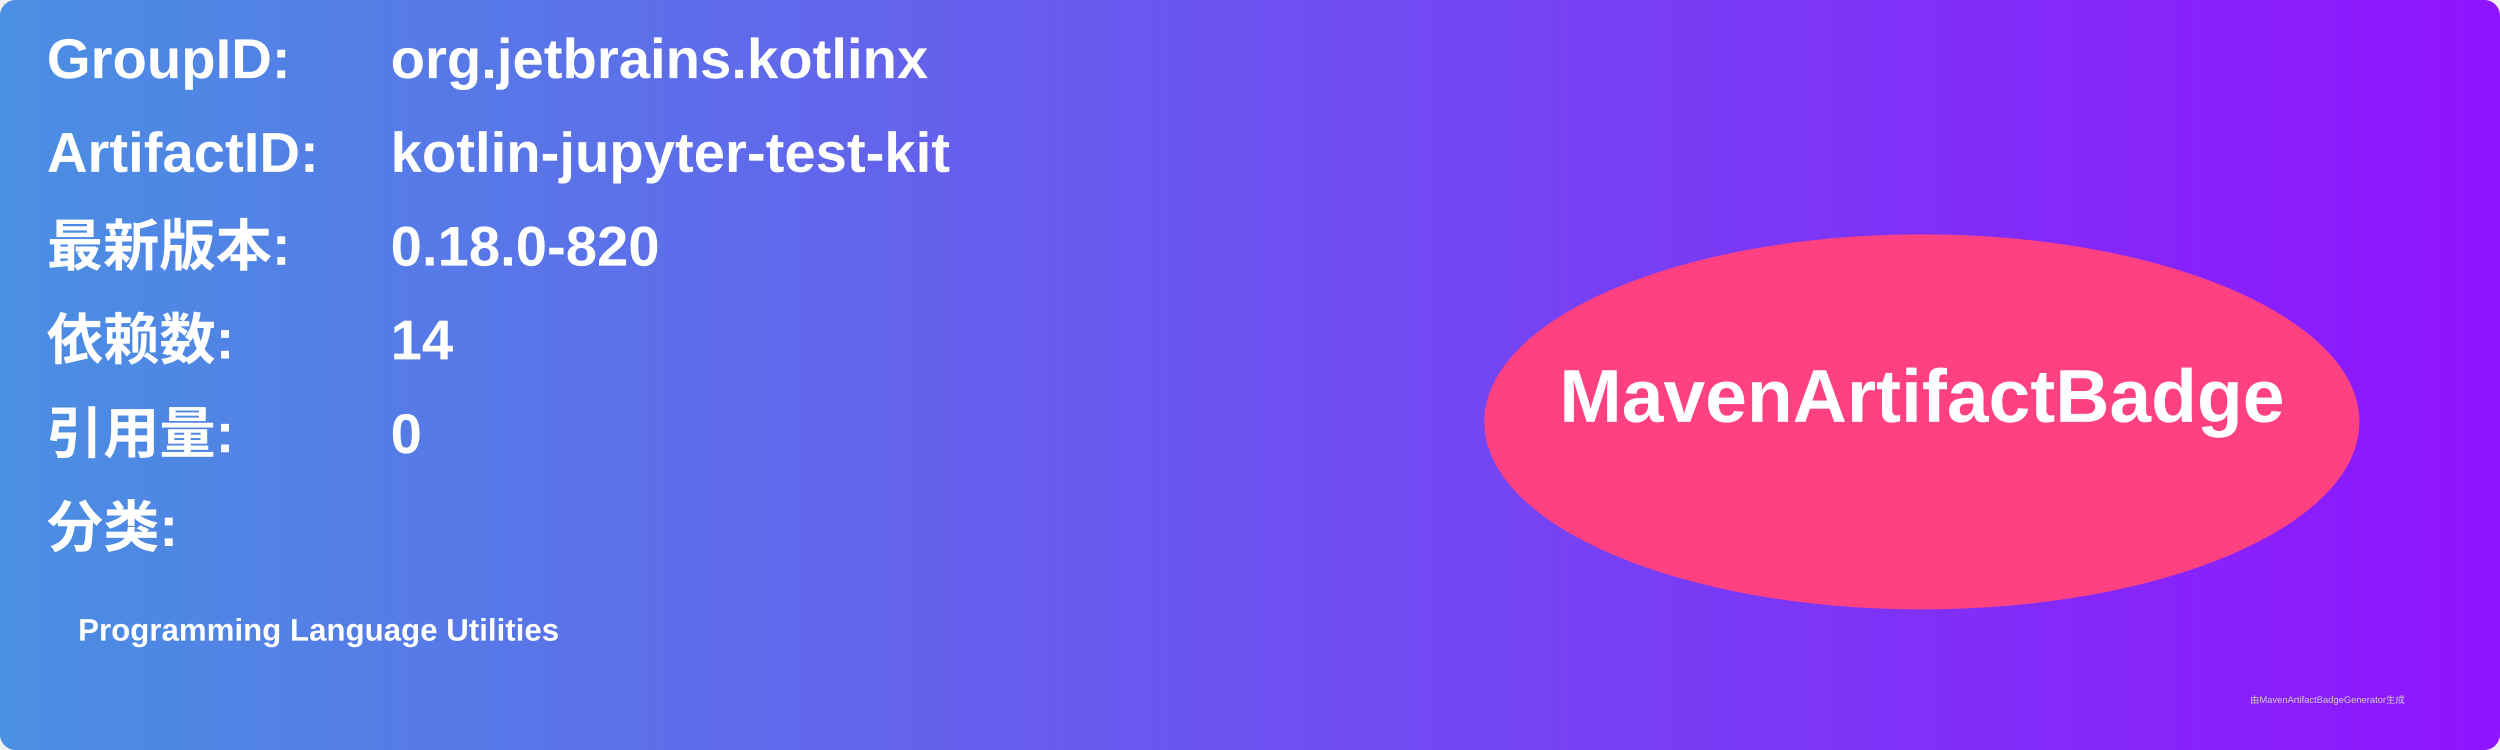
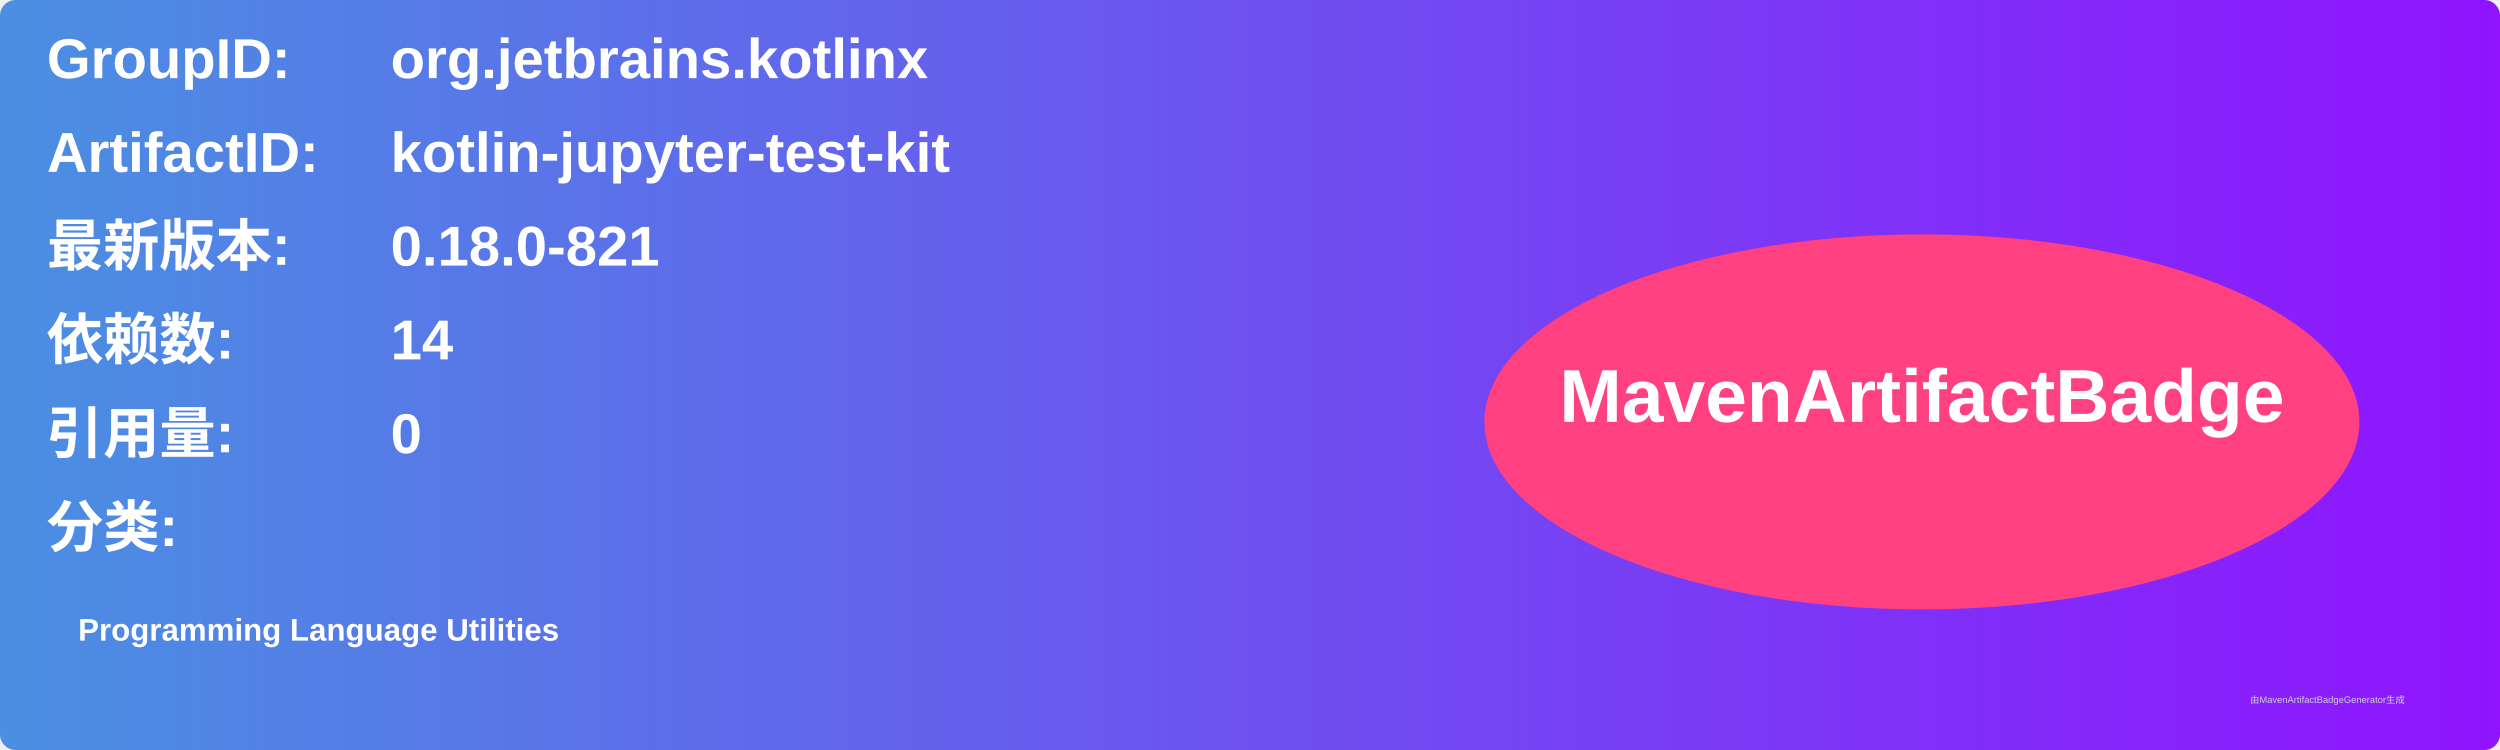
<svg xmlns="http://www.w3.org/2000/svg" width="800" height="240" viewBox="0 0 800 240">
  <linearGradient id="grad" x1="0%" y1="0%" x2="100%" y2="0%">
    <stop offset="0%" stop-color="#4a90e2" />
    <stop offset="100%" stop-color="#9013fe" />
  </linearGradient>
  <rect width="100%" height="100%" rx="5" ry="5" fill="url(#grad)" />
  <g transform="translate(15, 15)">
    <text x="0" y="10" font-family="Arial" font-size="18" fill="white" font-weight="bold" width="260">GroupID:</text>
    <text x="110" y="10" font-family="Arial" font-size="18" fill="white" font-weight="bold" width="460">org.jetbrains.kotlinx</text>
    <text x="0" y="40" font-family="Arial" font-size="18" fill="white" font-weight="bold" width="260">ArtifactID:</text>
    <text x="110" y="40" font-family="Arial" font-size="18" fill="white" font-weight="bold" width="460">kotlin-jupyter-test-kit</text>
    <text x="0" y="70" font-family="Arial" font-size="18" fill="white" font-weight="bold">最新版本:</text>
    <text x="110" y="70" font-family="Arial" font-size="18" fill="white" font-weight="bold">
-       <tspan font-weight="bold">0.18.0-820</tspan>
+       <tspan font-weight="bold">0.18.0-821</tspan>
    </text>
    <text x="0" y="100" font-family="Arial" font-size="18" fill="white" font-weight="bold">依赖数: </text>
    <text x="110" y="100" font-family="Arial" font-size="18" fill="white">
      <tspan font-weight="bold">14</tspan>
    </text>
    <text x="0" y="130" font-family="Arial" font-size="18" fill="white" font-weight="bold">引用量: </text>
    <text x="110" y="130" font-family="Arial" font-size="18" fill="white">
      <tspan font-weight="bold">0</tspan>
    </text>
    <text x="0" y="160" font-family="Arial" font-size="18" fill="white" font-weight="bold">分类:</text>
    <text x="10" y="190" font-family="Arial" font-size="10" fill="white">
      <tspan font-weight="bold">Programming Language Utilities</tspan>
    </text>
    <ellipse cx="600" cy="120" rx="140" ry="60" fill="#ff4081" />
    <text x="600" y="120" text-anchor="middle" font-family="Arial" font-size="24" fill="white" font-weight="bold">MavenArtifactBadge</text>
  </g>
  <text x="720" y="225" font-family="Arial" font-size="3" fill="#d0d0d0">由MavenArtifactBadgeGenerator生成</text>
</svg>
